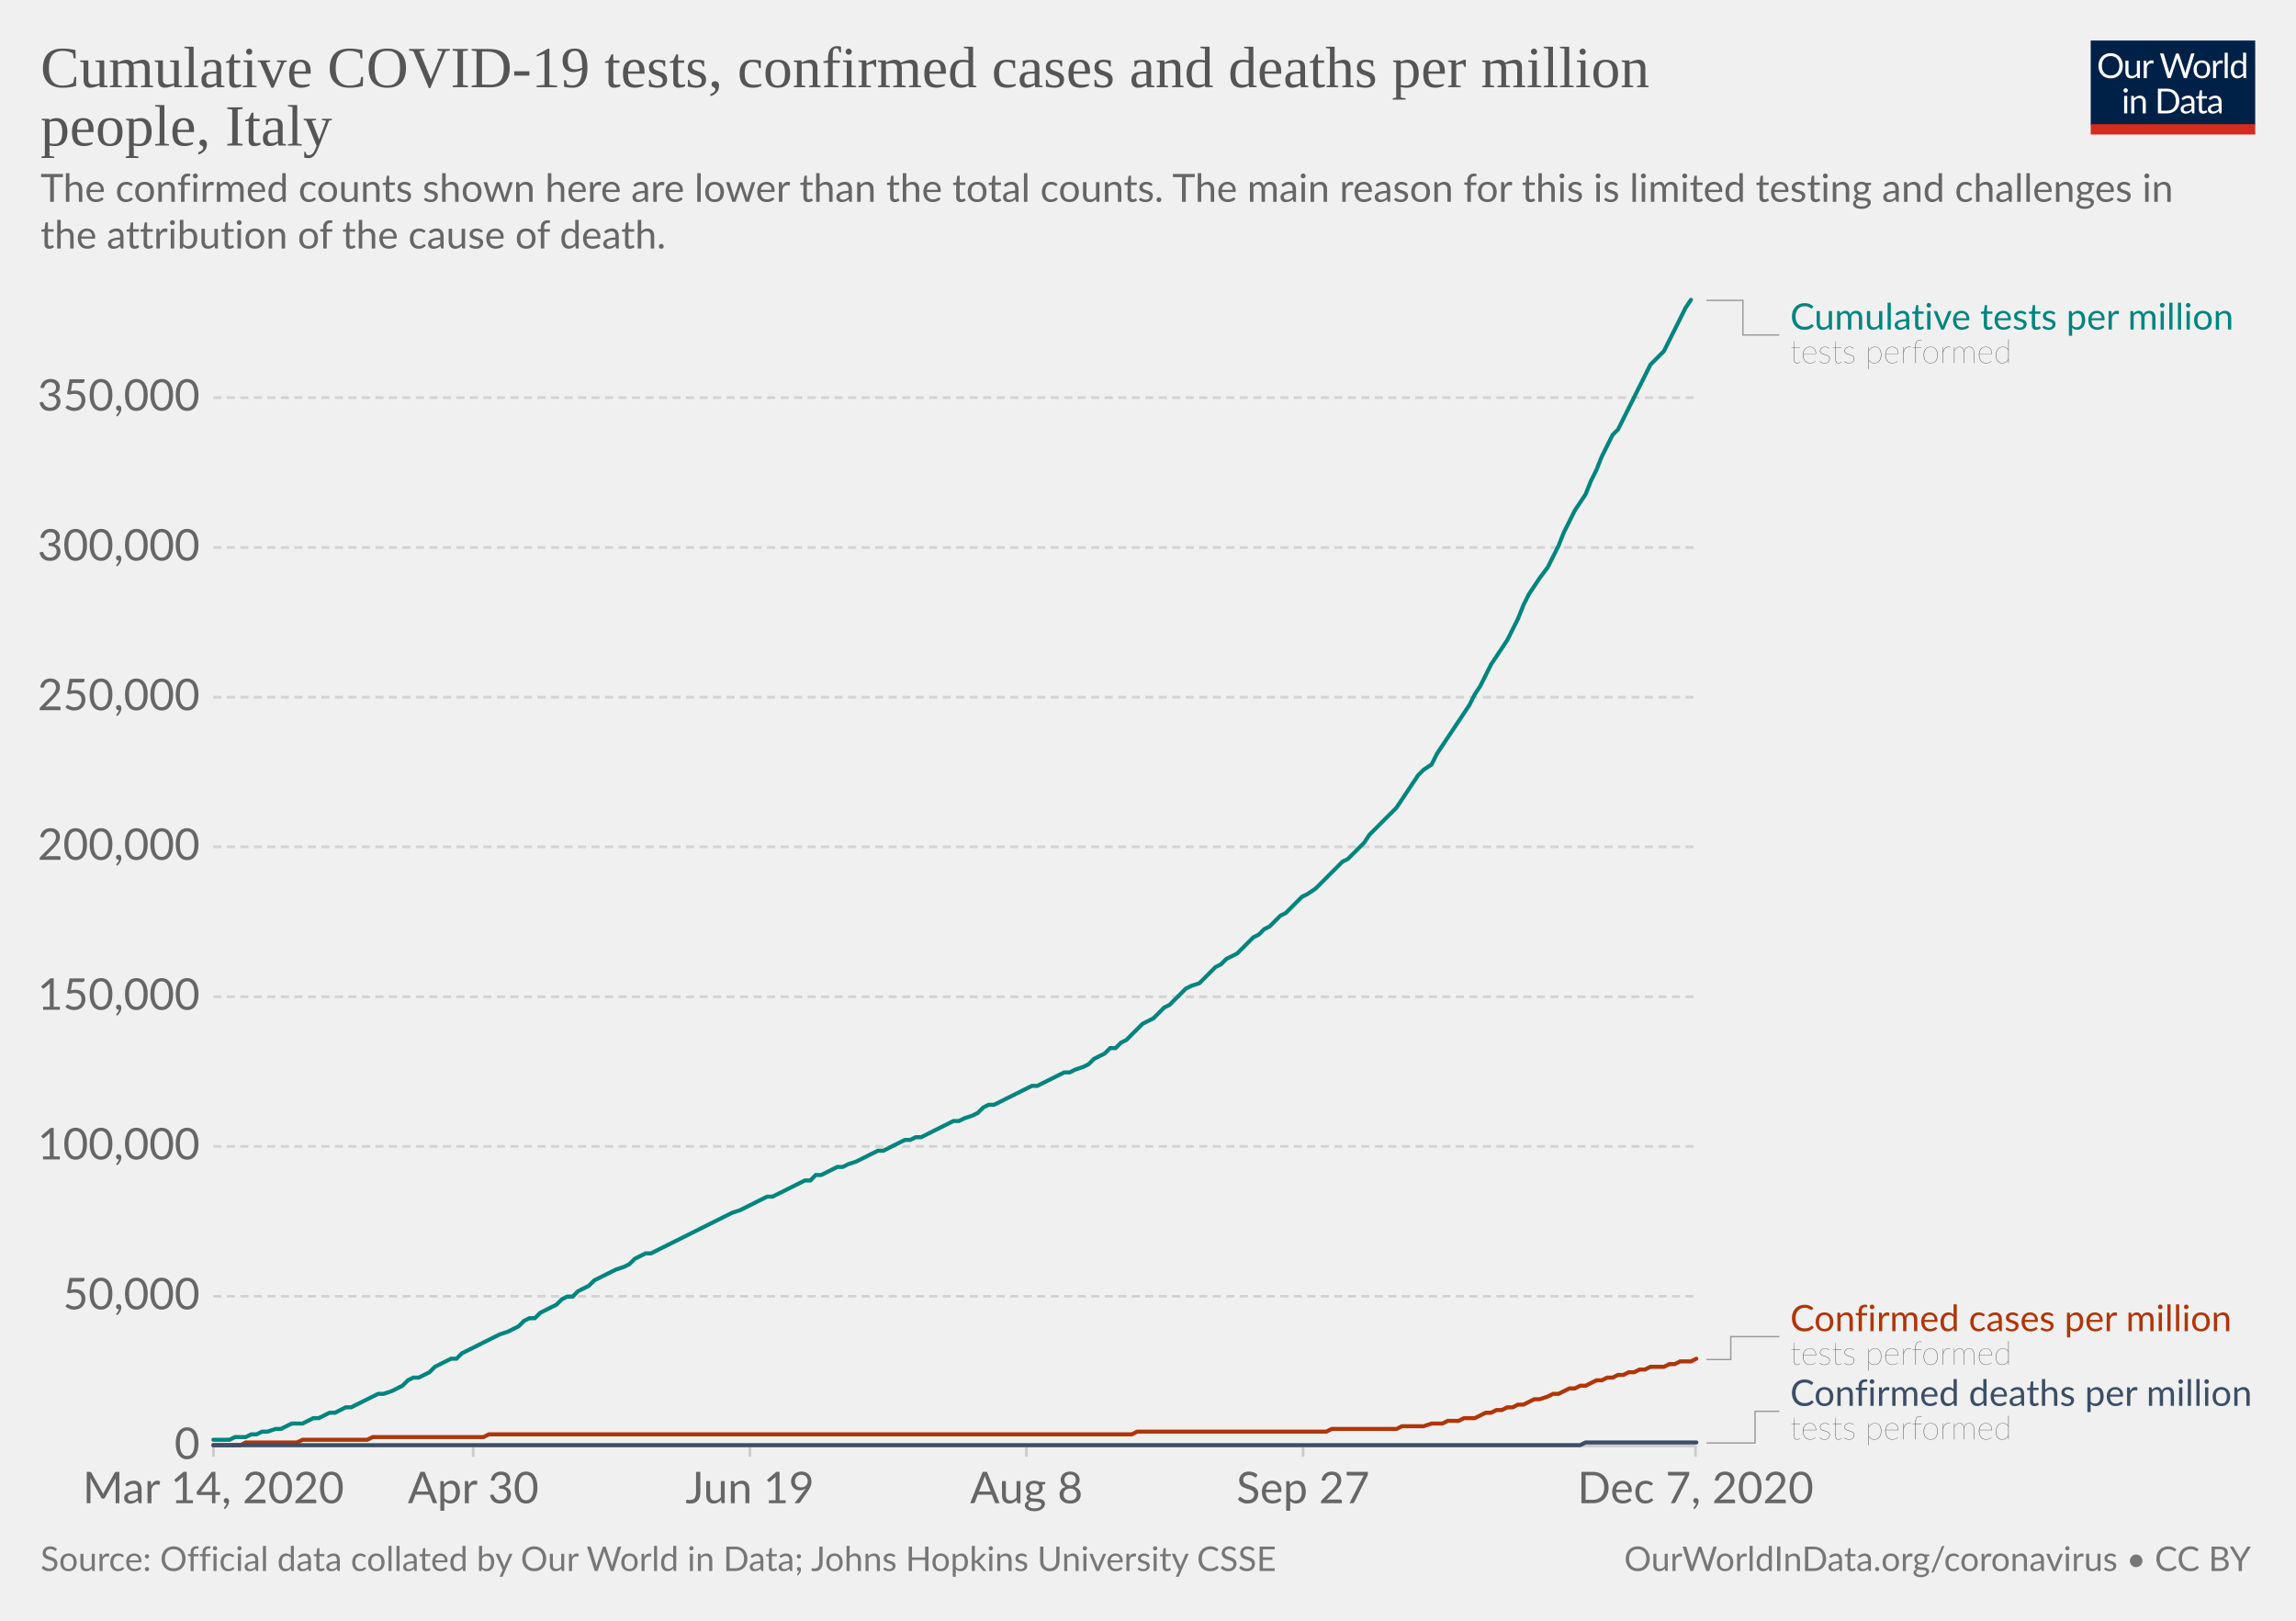
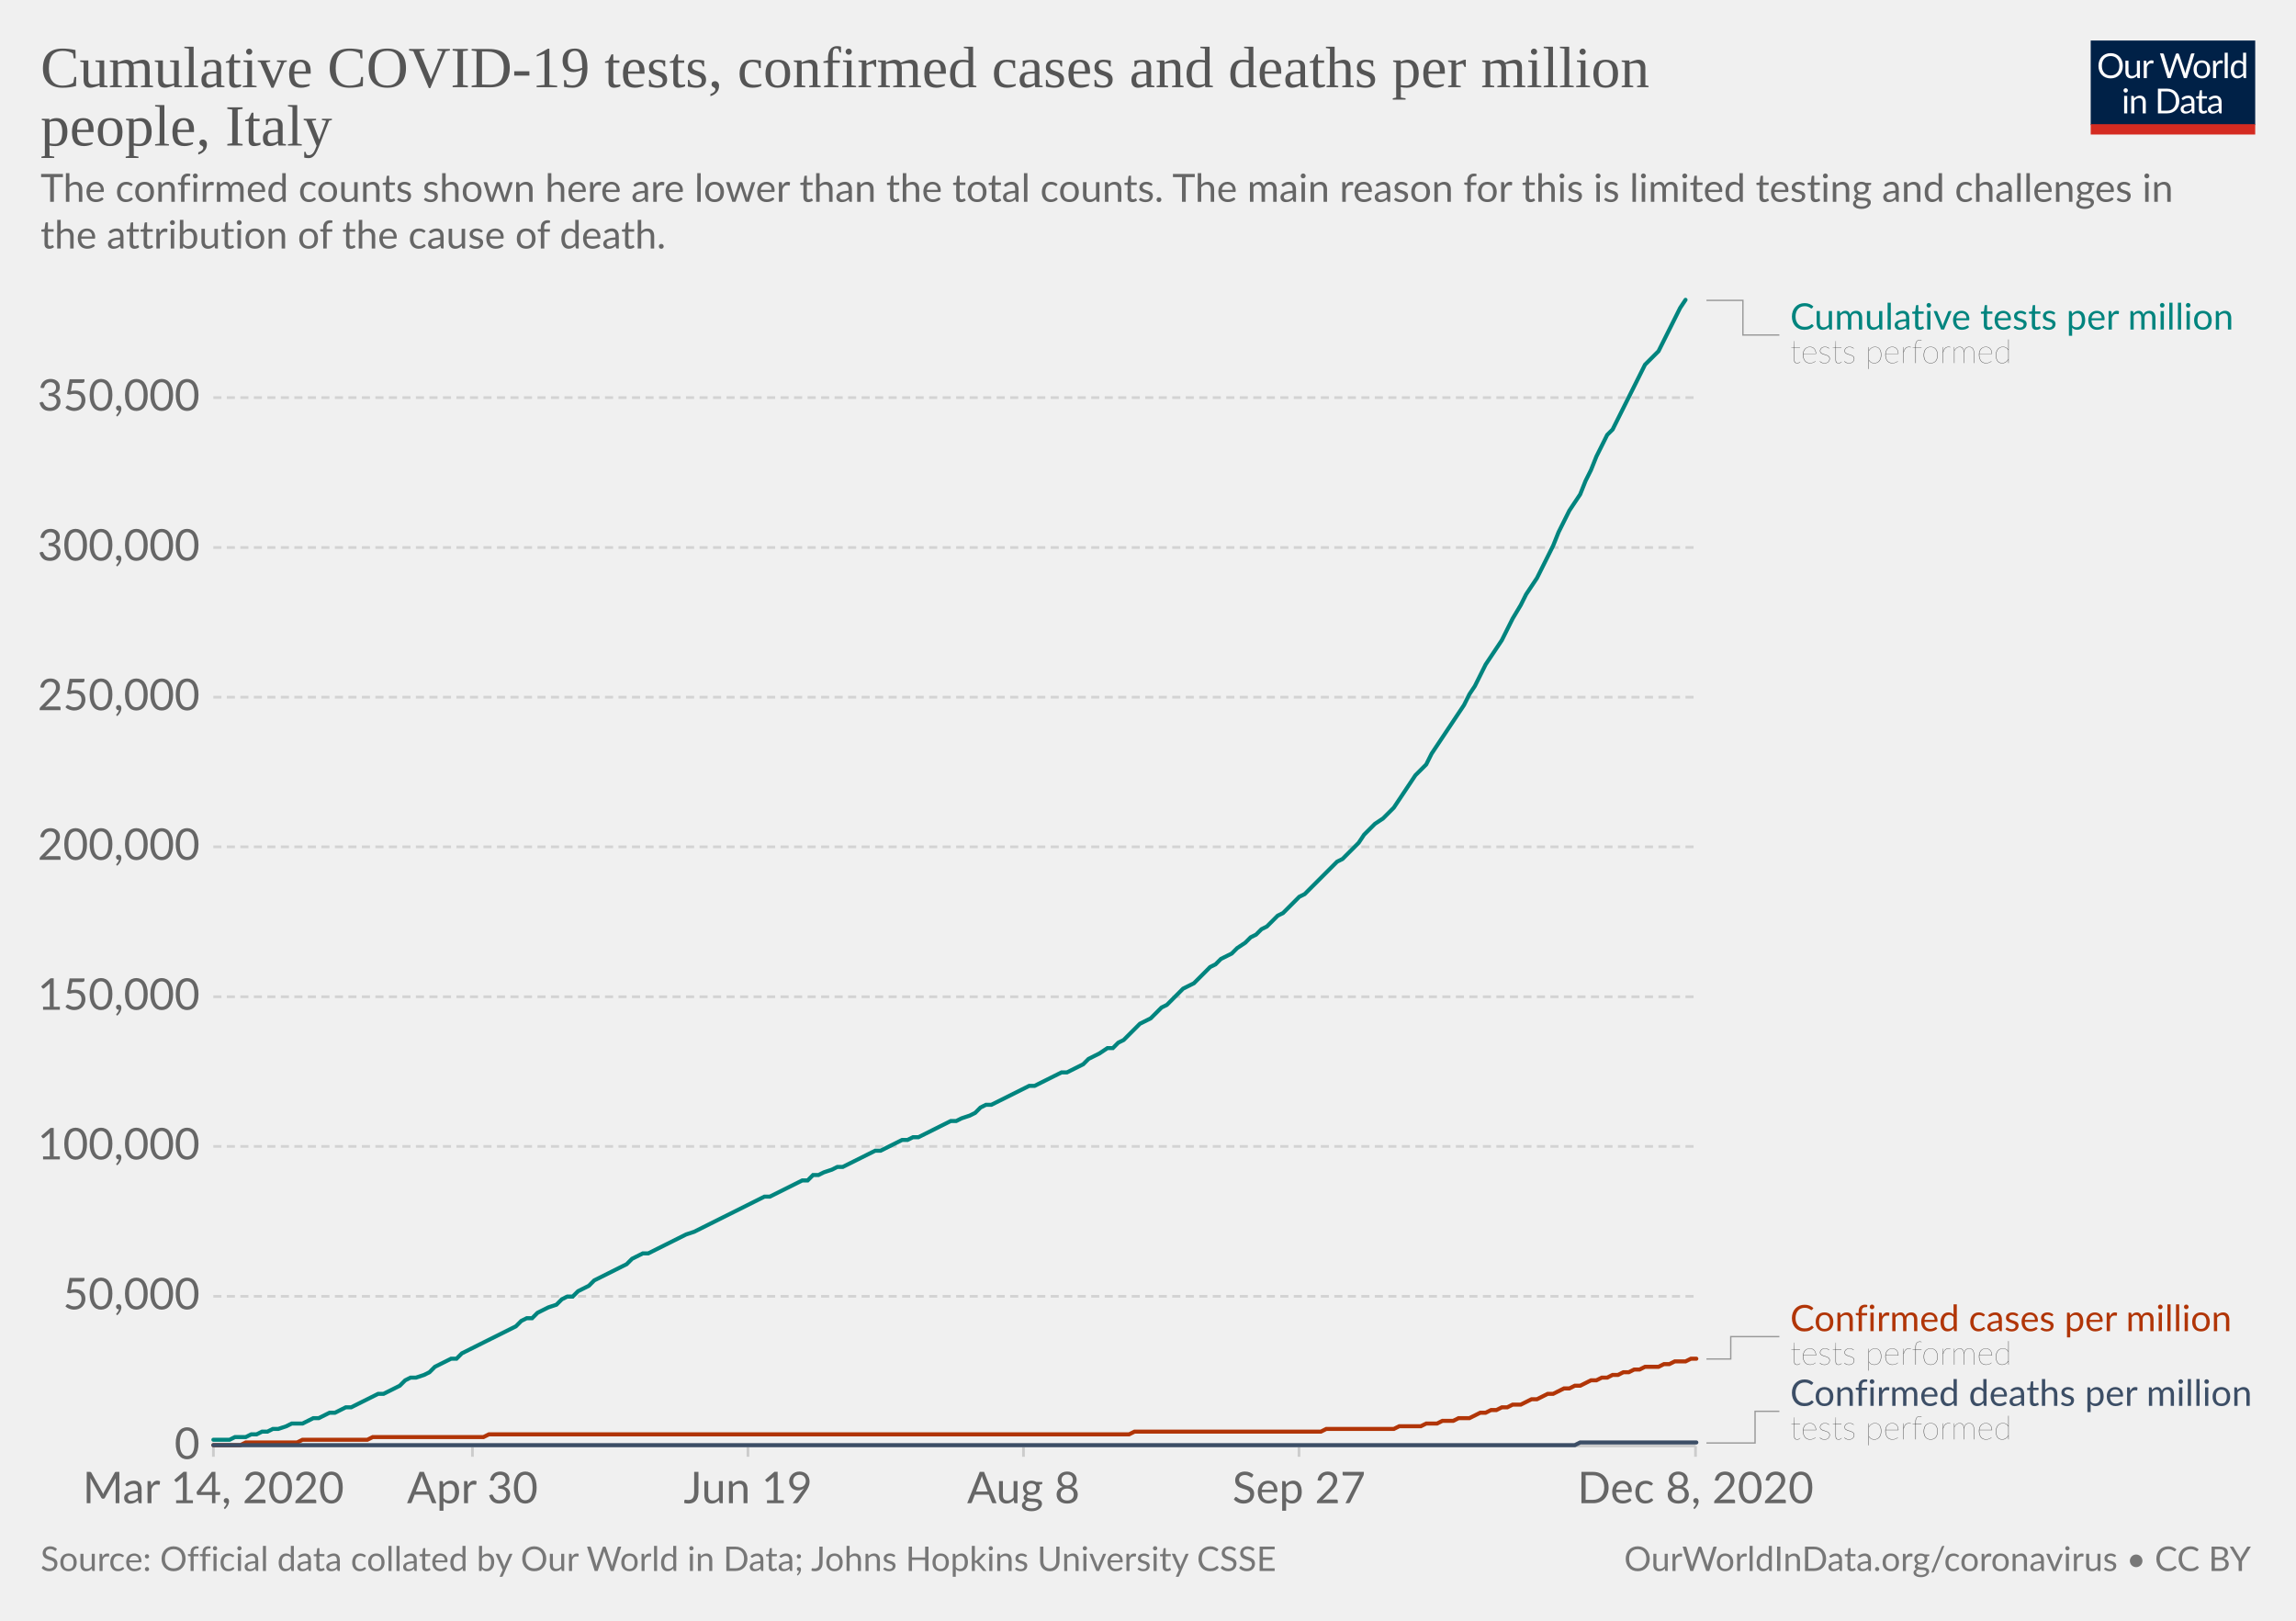
<svg xmlns="http://www.w3.org/2000/svg" version="1.1" style="background-color:#fff;-webkit-font-smoothing:antialiased" width="850" height="600" viewBox="0 0 850 600" font-family="Lato,'Helvetica Neue',Helvetica,Arial,sans-serif" font-size="18" text-rendering="optimizeLegibility">
  <g class="HeaderView">
    <g transform="matrix(.29 0 0 .29 774 15)">
      <svg width="210" height="120" viewBox="0 0 210 120" fill="none">
        <g clip-path="url(#clip0)">
          <path d="M0 0h210v107.89H0V0z" fill="#002147" />
          <path d="M40.98 32.25c0 2.36-.38 4.53-1.12 6.51a14.26 14.26 0 01-8.1 8.4c-1.9.78-4.02 1.17-6.34 1.17a16.6 16.6 0 01-6.33-1.17 14.31 14.31 0 01-8.08-8.4 18.29 18.29 0 01-1.12-6.51c0-2.36.38-4.53 1.12-6.5a14.32 14.32 0 018.07-8.44c1.92-.8 4.03-1.19 6.34-1.19 2.32 0 4.43.4 6.34 1.19 1.92.8 3.56 1.9 4.93 3.34a14.87 14.87 0 013.17 5.1 18.1 18.1 0 011.12 6.5zm-4.38 0c0-1.94-.26-3.68-.8-5.22a10.91 10.91 0 00-2.24-3.89 9.68 9.68 0 00-3.52-2.46 11.95 11.95 0 00-4.62-.86c-1.68 0-3.21.28-4.6.86a9.88 9.88 0 00-3.54 2.46 10.91 10.91 0 00-2.24 3.9c-.53 1.53-.8 3.27-.8 5.2 0 1.94.27 3.68.8 5.22a11.17 11.17 0 002.24 3.9 10.01 10.01 0 003.55 2.44c1.38.56 2.9.83 4.6.83 1.7 0 3.24-.27 4.61-.83a9.8 9.8 0 003.52-2.44 11.17 11.17 0 002.25-3.9c.53-1.54.8-3.28.8-5.21zm26.22-6.54V48H60.5c-.56 0-.9-.27-1.05-.81l-.31-2.4a12.45 12.45 0 01-3.26 2.6c-1.2.64-2.58.96-4.13.96-1.22 0-2.3-.2-3.24-.6a6.52 6.52 0 01-2.33-1.7 7.37 7.37 0 01-1.43-2.67c-.3-1.04-.46-2.2-.46-3.45V25.7h3.91v14.22c0 1.68.38 2.99 1.15 3.91.77.93 1.96 1.39 3.54 1.39 1.16 0 2.24-.27 3.23-.82a10.42 10.42 0 002.8-2.28V25.7h3.91zm8.61 4.47a9.94 9.94 0 012.6-3.56 5.64 5.64 0 013.76-1.3c.47 0 .92.05 1.34.15.44.1.83.27 1.17.49l-.3 2.92c-.09.37-.3.55-.66.55-.2 0-.5-.04-.9-.13a6.21 6.21 0 00-3.24.18c-.54.2-1.03.5-1.47.92-.42.4-.81.9-1.17 1.5-.33.58-.64 1.26-.92 2.02V48H67.7V25.71h2.25c.42 0 .72.08.88.25.16.16.27.44.33.83l.26 3.39zm61.16-13.7L122.75 48h-3.82l-7.99-24.05a21.95 21.95 0 01-.42-1.58 38.36 38.36 0 01-.44 1.58L102.05 48h-3.83L88.4 16.47h3.54c.38 0 .7.1.95.29.26.2.43.43.5.73l6.52 21.9c.1.4.2.83.28 1.28.1.46.2.94.29 1.46l.3-1.46c.12-.47.25-.9.38-1.27l7.41-21.91c.1-.25.26-.48.51-.69.27-.22.58-.33.95-.33h1.23c.38 0 .69.1.92.29.24.2.41.43.53.73l7.4 21.9a28.4 28.4 0 01.68 2.62 29.52 29.52 0 01.52-2.61l6.54-21.91c.07-.27.23-.5.48-.7.27-.21.58-.32.95-.32h3.32zm9.35 8.88c1.63 0 3.1.27 4.4.82a9.43 9.43 0 015.46 5.94c.5 1.4.74 2.98.74 4.73 0 1.76-.25 3.34-.74 4.75a9.43 9.43 0 01-5.46 5.92c-1.3.52-2.77.79-4.4.79-1.64 0-3.12-.27-4.44-.8a9.42 9.42 0 01-3.35-2.3c-.92-1-1.63-2.2-2.13-3.61-.49-1.41-.73-3-.73-4.75s.24-3.33.73-4.73c.5-1.43 1.2-2.64 2.13-3.63a9.4 9.4 0 013.35-2.31c1.32-.55 2.8-.82 4.44-.82zm0 19.89c2.2 0 3.84-.73 4.93-2.2 1.08-1.48 1.63-3.54 1.63-6.18 0-2.66-.55-4.72-1.63-6.2-1.09-1.49-2.73-2.23-4.93-2.23-1.12 0-2.09.2-2.93.57a5.7 5.7 0 00-2.06 1.65 7.5 7.5 0 00-1.24 2.67c-.26 1.04-.4 2.22-.4 3.54 0 2.64.55 4.7 1.64 6.18 1.1 1.47 2.76 2.2 4.99 2.2zm17.97-15.07a9.94 9.94 0 012.6-3.56 5.64 5.64 0 013.76-1.3c.47 0 .91.05 1.34.15.44.1.83.27 1.16.49l-.28 2.92c-.09.37-.31.55-.66.55-.2 0-.5-.04-.9-.13a6.2 6.2 0 00-3.24.18c-.54.2-1.03.5-1.47.92-.43.4-.82.9-1.17 1.5a13.1 13.1 0 00-.92 2.02V48h-3.94V25.71h2.24c.43 0 .72.08.88.25.17.16.28.44.33.83l.27 3.39zm15.04-14.59V48h-3.92V15.6h3.92zm19.55 15.43a6.22 6.22 0 00-2.38-2.05 6.7 6.7 0 00-2.86-.6c-2.07 0-3.66.75-4.77 2.23-1.12 1.48-1.68 3.6-1.68 6.33 0 1.46.13 2.7.38 3.74a7.29 7.29 0 001.1 2.56 4.35 4.35 0 001.78 1.45c.7.3 1.5.46 2.4.46 1.29 0 2.41-.3 3.36-.88a9.6 9.6 0 002.67-2.49V31.02zm3.91-15.43V48h-2.33c-.56 0-.9-.27-1.06-.81l-.35-2.71a12.13 12.13 0 01-3.25 2.77 8.28 8.28 0 01-4.23 1.06 7.31 7.31 0 01-6.14-2.9c-.73-.96-1.3-2.15-1.69-3.57a18.35 18.35 0 01.07-9.48 11.29 11.29 0 011.89-3.7 8.7 8.7 0 017.06-3.34 7.96 7.96 0 016.12 2.62V15.59h3.91zM46.61 70.71V93H42.7V70.71h3.91zm.84-7c0 .39-.08.75-.24 1.09a2.81 2.81 0 01-1.52 1.47 2.67 2.67 0 01-2.16 0 2.9 2.9 0 01-1.45-1.47 2.67 2.67 0 010-2.16c.15-.35.35-.65.6-.9.25-.27.53-.47.85-.62a2.67 2.67 0 012.16 0c.35.15.65.35.9.62.27.25.47.55.62.9.16.34.24.7.24 1.08zm7.97 10.24c.49-.54 1-1.04 1.54-1.48a9.85 9.85 0 013.66-1.84 8.96 8.96 0 015.43.35c.94.4 1.72.97 2.33 1.71a7.36 7.36 0 011.43 2.67c.32 1.04.49 2.19.49 3.45V93h-3.94V78.81c0-1.69-.4-3-1.17-3.92-.76-.93-1.93-1.4-3.5-1.4a6.6 6.6 0 00-3.25.83c-1 .56-1.92 1.31-2.77 2.27V93h-3.94V70.71h2.35c.56 0 .9.28 1.04.82l.3 2.42zm57.7 3.3c0 2.36-.37 4.5-1.11 6.44a14.3 14.3 0 01-3.17 4.98 14.1 14.1 0 01-4.93 3.2c-1.9.76-4.02 1.13-6.33 1.13H85.8V61.47h11.77c2.31 0 4.42.39 6.33 1.15a13.8 13.8 0 018.1 8.18 17.75 17.75 0 011.12 6.45zm-4.37 0c0-1.94-.26-3.67-.8-5.2a10.94 10.94 0 00-2.23-3.87 9.57 9.57 0 00-3.53-2.42 12.23 12.23 0 00-4.61-.83h-7.5v24.62h7.5c1.7 0 3.24-.28 4.61-.84a9.7 9.7 0 003.53-2.4 10.94 10.94 0 002.24-3.87c.53-1.53.8-3.26.8-5.2zm19.8 5.72c-1.8.06-3.34.2-4.62.44-1.26.22-2.3.51-3.1.88-.8.36-1.37.8-1.74 1.3-.35.5-.53 1.05-.53 1.67 0 .58.1 1.1.3 1.52a3 3 0 00.76 1.05c.34.27.73.46 1.17.6.45.11.94.17 1.45.17a7.28 7.28 0 003.5-.81 11.95 11.95 0 002.82-2.2v-4.62zm-12.65-9.11a12.73 12.73 0 013.98-2.66c1.43-.59 3-.88 4.73-.88 1.25 0 2.36.2 3.33.61a6.81 6.81 0 013.94 4.38c.33 1.04.5 2.19.5 3.43V93h-1.74a1.8 1.8 0 01-.88-.18c-.2-.13-.36-.38-.48-.74l-.44-2.12c-.59.55-1.16 1.03-1.72 1.46a9.48 9.48 0 01-3.74 1.7c-.69.15-1.46.23-2.3.23-.87 0-1.69-.12-2.45-.35a5.34 5.34 0 01-3.34-2.93 6.64 6.64 0 01-.49-2.64c0-.88.25-1.72.73-2.53a6.33 6.33 0 012.35-2.17c1.09-.63 2.5-1.15 4.25-1.54 1.75-.41 3.89-.65 6.42-.7v-1.75c0-1.73-.37-3.03-1.12-3.91-.75-.9-1.84-1.34-3.28-1.34-.97 0-1.78.12-2.44.37-.64.23-1.2.5-1.7.81l-1.23.82c-.33.23-.67.35-1 .35-.27 0-.5-.07-.69-.2a2.1 2.1 0 01-.48-.53l-.7-1.25zm27.67 19.5c-1.76 0-3.12-.5-4.07-1.48-.94-.98-1.41-2.4-1.41-4.25V74h-2.68a.9.9 0 01-.6-.2c-.16-.14-.24-.36-.24-.66v-1.56l3.65-.46.9-6.89a.9.9 0 01.29-.52.88.88 0 01.62-.22H142v7.67h6.44V74H142v13.38c0 .94.22 1.63.68 2.09.45.45 1.04.68 1.76.68a3.21 3.21 0 001.85-.53l.55-.35c.16-.12.3-.18.41-.18.2 0 .4.13.55.38l1.15 1.87a7.45 7.45 0 01-2.44 1.5c-.96.35-1.94.52-2.95.52zm19.68-10.4c-1.8.07-3.34.21-4.62.45-1.26.22-2.3.51-3.1.88-.8.36-1.37.8-1.74 1.3-.35.5-.53 1.05-.53 1.67 0 .58.1 1.1.3 1.52.18.42.44.77.76 1.05.34.27.73.46 1.17.6.45.11.94.17 1.45.17a7.3 7.3 0 003.5-.81 12.04 12.04 0 002.82-2.2v-4.62zm-12.65-9.1a12.72 12.72 0 013.99-2.66c1.42-.59 3-.88 4.72-.88 1.25 0 2.36.2 3.33.61a6.81 6.81 0 013.94 4.38c.33 1.04.5 2.19.5 3.43V93h-1.74a1.8 1.8 0 01-.88-.18c-.2-.13-.36-.38-.48-.74l-.44-2.12c-.59.55-1.16 1.03-1.72 1.46a9.48 9.48 0 01-3.74 1.7c-.69.15-1.46.23-2.3.23-.87 0-1.69-.12-2.45-.35a5.33 5.33 0 01-3.34-2.93 6.62 6.62 0 01-.49-2.64c0-.88.25-1.72.73-2.53a6.33 6.33 0 012.35-2.17c1.09-.63 2.5-1.15 4.25-1.54a31.2 31.2 0 016.42-.7v-1.75c0-1.73-.37-3.03-1.12-3.91-.75-.9-1.84-1.34-3.28-1.34-.97 0-1.78.12-2.44.37-.64.23-1.2.5-1.7.81-.46.3-.87.57-1.22.82-.34.23-.68.35-1.02.35-.26 0-.49-.07-.68-.2a1.88 1.88 0 01-.48-.53l-.7-1.25z" fill="#fff" />
          <path fill="#D42B21" d="M0 106.79h210V120H0z" />
        </g>
        <defs>
          <clipPath id="clip0">
            <path fill="#fff" d="M0 0h210v120H0z" />
          </clipPath>
        </defs>
      </svg>
    </g>
    <a href="https://ourworldindata.org/grapher/covid-tests-cases-deaths-per-million?tab=chart&amp;stackMode=absolute&amp;time=2020-03-14..latest&amp;region=World" target="_blank" rel="noopener" font-family="&quot;Playfair Display&quot;,Georgia,&quot;Times New Roman&quot;,serif">
      <text font-size="21.6" x="15" y="32.3" fill="#555">
        <tspan x="15" y="32.28">Cumulative COVID-19 tests, confirmed cases and deaths per million</tspan>
        <tspan x="15" y="53.88">people, Italy</tspan>
      </text>
    </a>
    <text font-size="14.4" x="15" y="74.7" fill="#666">
      <tspan x="15" y="74.72">The confirmed counts shown here are lower than the total counts. The main reason for this is limited testing and challenges in</tspan>
      <tspan x="15" y="92">the attribution of the cause of death.</tspan>
    </text>
  </g>
  <g class="LineChart">
    <defs>
      <clipPath id="a">
        <path d="M68.97 0h830v890.6h-830z" />
      </clipPath>
    </defs>
    <g class="DualAxisView">
      <g class="HorizontalAxis">
-         <path stroke="#ccc" d="M79 535.3v4M175.2 535.3v4M277.6 535.3v4M380 535.3v4M482.4 535.3v4M627.7 535.3v4" />
+         <path stroke="#ccc" d="M79 535.3v4M174.9 535.3v4M276.9 535.3v4M378.9 535.3v4M480.9 535.3v4M627.7 535.3v4" />
        <text x="79" y="556.5" fill="#666" text-anchor="middle" font-size="16.2">Mar 14, 2020</text>
-         <text x="175.2" y="556.5" fill="#666" text-anchor="middle" font-size="16.2">Apr 30</text>
-         <text x="277.6" y="556.5" fill="#666" text-anchor="middle" font-size="16.2">Jun 19</text>
-         <text x="380" y="556.5" fill="#666" text-anchor="middle" font-size="16.2">Aug 8</text>
-         <text x="482.4" y="556.5" fill="#666" text-anchor="middle" font-size="16.2">Sep 27</text>
-         <text x="627.7" y="556.5" fill="#666" text-anchor="middle" font-size="16.2">Dec 7, 2020</text>
+         <text x="174.9" y="556.5" fill="#666" text-anchor="middle" font-size="16.2">Apr 30</text>
+         <text x="276.9" y="556.5" fill="#666" text-anchor="middle" font-size="16.2">Jun 19</text>
+         <text x="378.9" y="556.5" fill="#666" text-anchor="middle" font-size="16.2">Aug 8</text>
+         <text x="480.9" y="556.5" fill="#666" text-anchor="middle" font-size="16.2">Sep 27</text>
+         <text x="627.7" y="556.5" fill="#666" text-anchor="middle" font-size="16.2">Dec 8, 2020</text>
      </g>
      <g class="VerticalAxis" fill="#666" dominant-baseline="middle" text-anchor="end" font-size="16.2">
        <text x="73.97" y="535.3">0</text>
        <text x="73.97" y="479.9">50,000</text>
        <text x="73.97" y="424.4">100,000</text>
        <text x="73.97" y="369">150,000</text>
        <text x="73.97" y="313.5">200,000</text>
        <text x="73.97" y="258.1">250,000</text>
        <text x="73.97" y="202.7">300,000</text>
        <text x="73.97" y="147.2">350,000</text>
      </g>
      <g class="AxisGridLines horizontalLines">
        <path stroke="#ccc" d="M78.97 535.3h548.77" />
        <path stroke="#d3d3d3" stroke-dasharray="3,2" d="M78.97 479.9h548.77M78.97 424.4h548.77M78.97 369h548.77M78.97 313.5h548.77M78.97 258.1h548.77M78.97 202.7h548.77M78.97 147.2h548.77" />
      </g>
    </g>
    <g clip-path="url(#a)">
      <g class="LineLabels" cursor="default">
        <g class="legendMark">
          <g class="indicator">
            <path d="M631.74 111.2h13.5v12.82h13.5" stroke="#999" stroke-width=".5" fill="none" />
          </g>
          <text font-size="13.5" x="662.7" y="122" fill="#00847E">
            <tspan x="662.74" y="122">Cumulative tests per million</tspan>
          </text>
          <text font-size="12.15" x="662.7" y="134.4" fill="#333" class="textAnnotation" font-weight="lighter">
            <tspan x="662.74" y="134.42">tests performed</tspan>
          </text>
        </g>
        <g class="legendMark">
          <g class="indicator">
-             <path d="M631.74 503.3h9v-8.47h18" stroke="#999" stroke-width=".5" fill="none" />
+             <path d="M631.74 503.1h9v-8.28h18" stroke="#999" stroke-width=".5" fill="none" />
          </g>
          <text font-size="13.5" x="662.7" y="492.8" fill="#B13507">
            <tspan x="662.74" y="492.8">Confirmed cases per million</tspan>
          </text>
          <text font-size="12.15" x="662.7" y="505.2" fill="#333" class="textAnnotation" font-weight="lighter">
            <tspan x="662.74" y="505.22">tests performed</tspan>
          </text>
        </g>
        <g class="legendMark">
          <g class="indicator">
            <path d="M631.74 534.2h18v-11.73h9" stroke="#999" stroke-width=".5" fill="none" />
          </g>
-           <text font-size="13.5" x="662.7" y="520.5" fill="#3C4E66">
+           <text font-size="13.5" x="662.7" y="520.4" fill="#3C4E66">
            <tspan x="662.74" y="520.45">Confirmed deaths per million</tspan>
          </text>
          <text font-size="12.15" x="662.7" y="532.9" fill="#333" class="textAnnotation" font-weight="lighter">
            <tspan x="662.74" y="532.87">tests performed</tspan>
          </text>
        </g>
      </g>
      <g class="Lines">
        <g class="key-Italy_1">
-           <path stroke="#B13507" stroke-linecap="round" d="M79 535h10l2-1h19l2-1h24l2-1h41l2-1h238l2-1h70l2-1h24l2-1h8l3-1h4l2-1h4l2-1h4l2-1 2-1h2l2-1h2l2-1h2l2-1h2l2-1 2-1h2l3-1 2-1h2l2-1 2-1h2l2-1h2l2-1 2-1h2l2-1h2l2-1h2l2-1h2l2-1h2l2-1h5l2-1h2l2-1h4l2-1" fill="none" stroke-width="1.5" />
+           <path stroke="#B13507" stroke-linecap="round" d="M79 535h10l2-1h19l2-1h24l2-1h41l2-1h237l2-1h69l2-1h25l2-1h8l2-1h4l2-1h4l2-1h4l2-1 2-1h2l2-1h2l2-1h2l2-1h3l2-1 2-1h2l2-1 2-1h2l2-1 2-1h2l2-1h2l2-1 2-1h2l2-1h2l2-1h2l2-1h2l2-1h2l2-1h5l2-1h2l2-1h4l2-1h2" fill="none" stroke-width="1.5" />
        </g>
        <g class="key-Italy_2">
-           <path stroke="#3C4E66" stroke-linecap="round" d="M79 535h506l2-1h41" fill="none" stroke-width="1.5" />
+           <path stroke="#3C4E66" stroke-linecap="round" d="M79 535h504l2-1h43" fill="none" stroke-width="1.5" />
        </g>
        <g class="key-Italy_0">
-           <path stroke="#00847E" stroke-linecap="round" d="M79 533h6l2-1h4l2-1h2l2-1h2l3-1h2l2-1 2-1h4l2-1 2-1h2l2-1 2-1h2l2-1 2-1h2l2-1 2-1 2-1 2-1 2-1h2l3-1 2-1 2-1 2-2 2-1h2l2-1 2-1 2-2 2-1 2-1 2-1h2l2-2 2-1 2-1 2-1 2-1 2-1 2-1 2-1 3-1 2-1 2-1 2-2 2-1h2l2-2 2-1 2-1 2-1 2-2 2-1h2l2-2 2-1 2-1 2-2 2-1 2-1 2-1 2-1 3-1 2-1 2-2 2-1 2-1h2l2-1 2-1 2-1 2-1 2-1 2-1 2-1 2-1 2-1 2-1 2-1 2-1 2-1 2-1 2-1 3-1 2-1 2-1 2-1 2-1 2-1h2l2-1 2-1 2-1 2-1 2-1 2-1h2l2-2h2l2-1 2-1 2-1h2l2-1 3-1 2-1 2-1 2-1 2-1h2l2-1 2-1 2-1 2-1h2l2-1h2l2-1 2-1 2-1 2-1 2-1 2-1h2l2-1 3-1 2-1 2-2 2-1h2l2-1 2-1 2-1 2-1 2-1 2-1 2-1h2l2-1 2-1 2-1 2-1 2-1h2l2-1 3-1 2-1 2-2 2-1 2-1 2-2h2l2-2 2-1 2-2 2-2 2-2 2-1 2-1 2-2 2-2 2-1 2-2 2-2 2-2 2-1 3-1 2-2 2-2 2-2 2-1 2-2 2-1 2-1 2-2 2-2 2-2 2-1 2-2 2-1 2-2 2-2 2-1 2-2 2-2 2-2 2-1 3-2 2-2 2-2 2-2 2-2 2-2 2-1 2-2 2-2 2-2 2-3 2-2 2-2 2-2 2-2 2-2 2-3 2-3 2-3 2-3 2-2 3-2 2-4 2-3 2-3 2-3 2-3 2-3 2-3 2-4 2-3 2-4 2-4 2-3 2-3 2-3 2-4 2-4 2-5 2-4 2-3 2-3 3-4 2-4 2-4 2-5 2-4 2-4 2-3 2-3 2-5 2-4 2-5 2-4 2-4 2-2 2-4 2-4 2-4 2-4 2-4 2-4 2-2 3-3 2-4 2-4 2-4 2-4 2-3" fill="none" stroke-width="1.5" />
+           <path stroke="#00847E" stroke-linecap="round" d="M79 533h6l2-1h4l2-1h2l2-1h2l2-1h2l3-1 2-1h4l2-1 2-1h2l2-1 2-1h2l2-1 2-1h2l2-1 2-1 2-1 2-1 2-1h2l2-1 2-1 2-1 2-2 2-1h2l3-1 2-1 2-2 2-1 2-1 2-1h2l2-2 2-1 2-1 2-1 2-1 2-1 2-1 2-1 2-1 2-1 2-1 2-2 2-1h2l2-2 2-1 2-1 3-1 2-2 2-1h2l2-2 2-1 2-1 2-2 2-1 2-1 2-1 2-1 2-1 2-1 2-2 2-1 2-1h2l2-1 2-1 2-1 2-1 2-1 2-1 2-1 3-1 2-1 2-1 2-1 2-1 2-1 2-1 2-1 2-1 2-1 2-1 2-1 2-1 2-1h2l2-1 2-1 2-1 2-1 2-1 2-1h2l2-2h2l2-1 3-1 2-1h2l2-1 2-1 2-1 2-1 2-1 2-1h2l2-1 2-1 2-1 2-1h2l2-1h2l2-1 2-1 2-1 2-1 2-1 2-1h2l2-1 3-1 2-1 2-2 2-1h2l2-1 2-1 2-1 2-1 2-1 2-1 2-1h2l2-1 2-1 2-1 2-1 2-1h2l2-1 2-1 2-1 2-2 2-1 2-1 3-2h2l2-2 2-1 2-2 2-2 2-2 2-1 2-1 2-2 2-2 2-1 2-2 2-2 2-2 2-1 2-1 2-2 2-2 2-2 2-1 2-2 2-1 2-1 2-2 3-2 2-2 2-1 2-2 2-1 2-2 2-2 2-1 2-2 2-2 2-2 2-1 2-2 2-2 2-2 2-2 2-2 2-2 2-1 2-2 2-2 2-2 2-3 2-2 2-2 3-2 2-2 2-2 2-3 2-3 2-3 2-3 2-2 2-2 2-4 2-3 2-3 2-3 2-3 2-3 2-3 2-4 2-3 2-4 2-4 2-3 2-3 2-3 2-4 2-4 3-5 2-4 2-3 2-3 2-4 2-4 2-4 2-5 2-4 2-4 2-3 2-3 2-5 2-4 2-5 2-4 2-4 2-2 2-4 2-4 2-4 2-4 2-4 2-4 2-2 3-3 2-4 2-4 2-4 2-4 2-3" fill="none" stroke-width="1.5" />
        </g>
      </g>
    </g>
  </g>
  <g class="SourcesFooter" fill="#777">
    <g class="clickable" fill="#777">
      <text font-size="12.6" x="15" y="581.6">
        <tspan x="15" y="581.58">Source: Official data collated by Our World in Data; Johns Hopkins University CSSE</tspan>
      </text>
    </g>
    <text font-size="12.6" x="601.3" y="581.6">
      <tspan x="601.27" y="581.58">
        <a target="_blank" href="https://ourworldindata.org/coronavirus" fill="#777">OurWorldInData.org/coronavirus</a> • <a class="cclogo" href="http://creativecommons.org/licenses/by/4.0/deed.en_US" target="_blank" fill="#777">CC BY</a>
      </tspan>
    </text>
  </g>
</svg>
